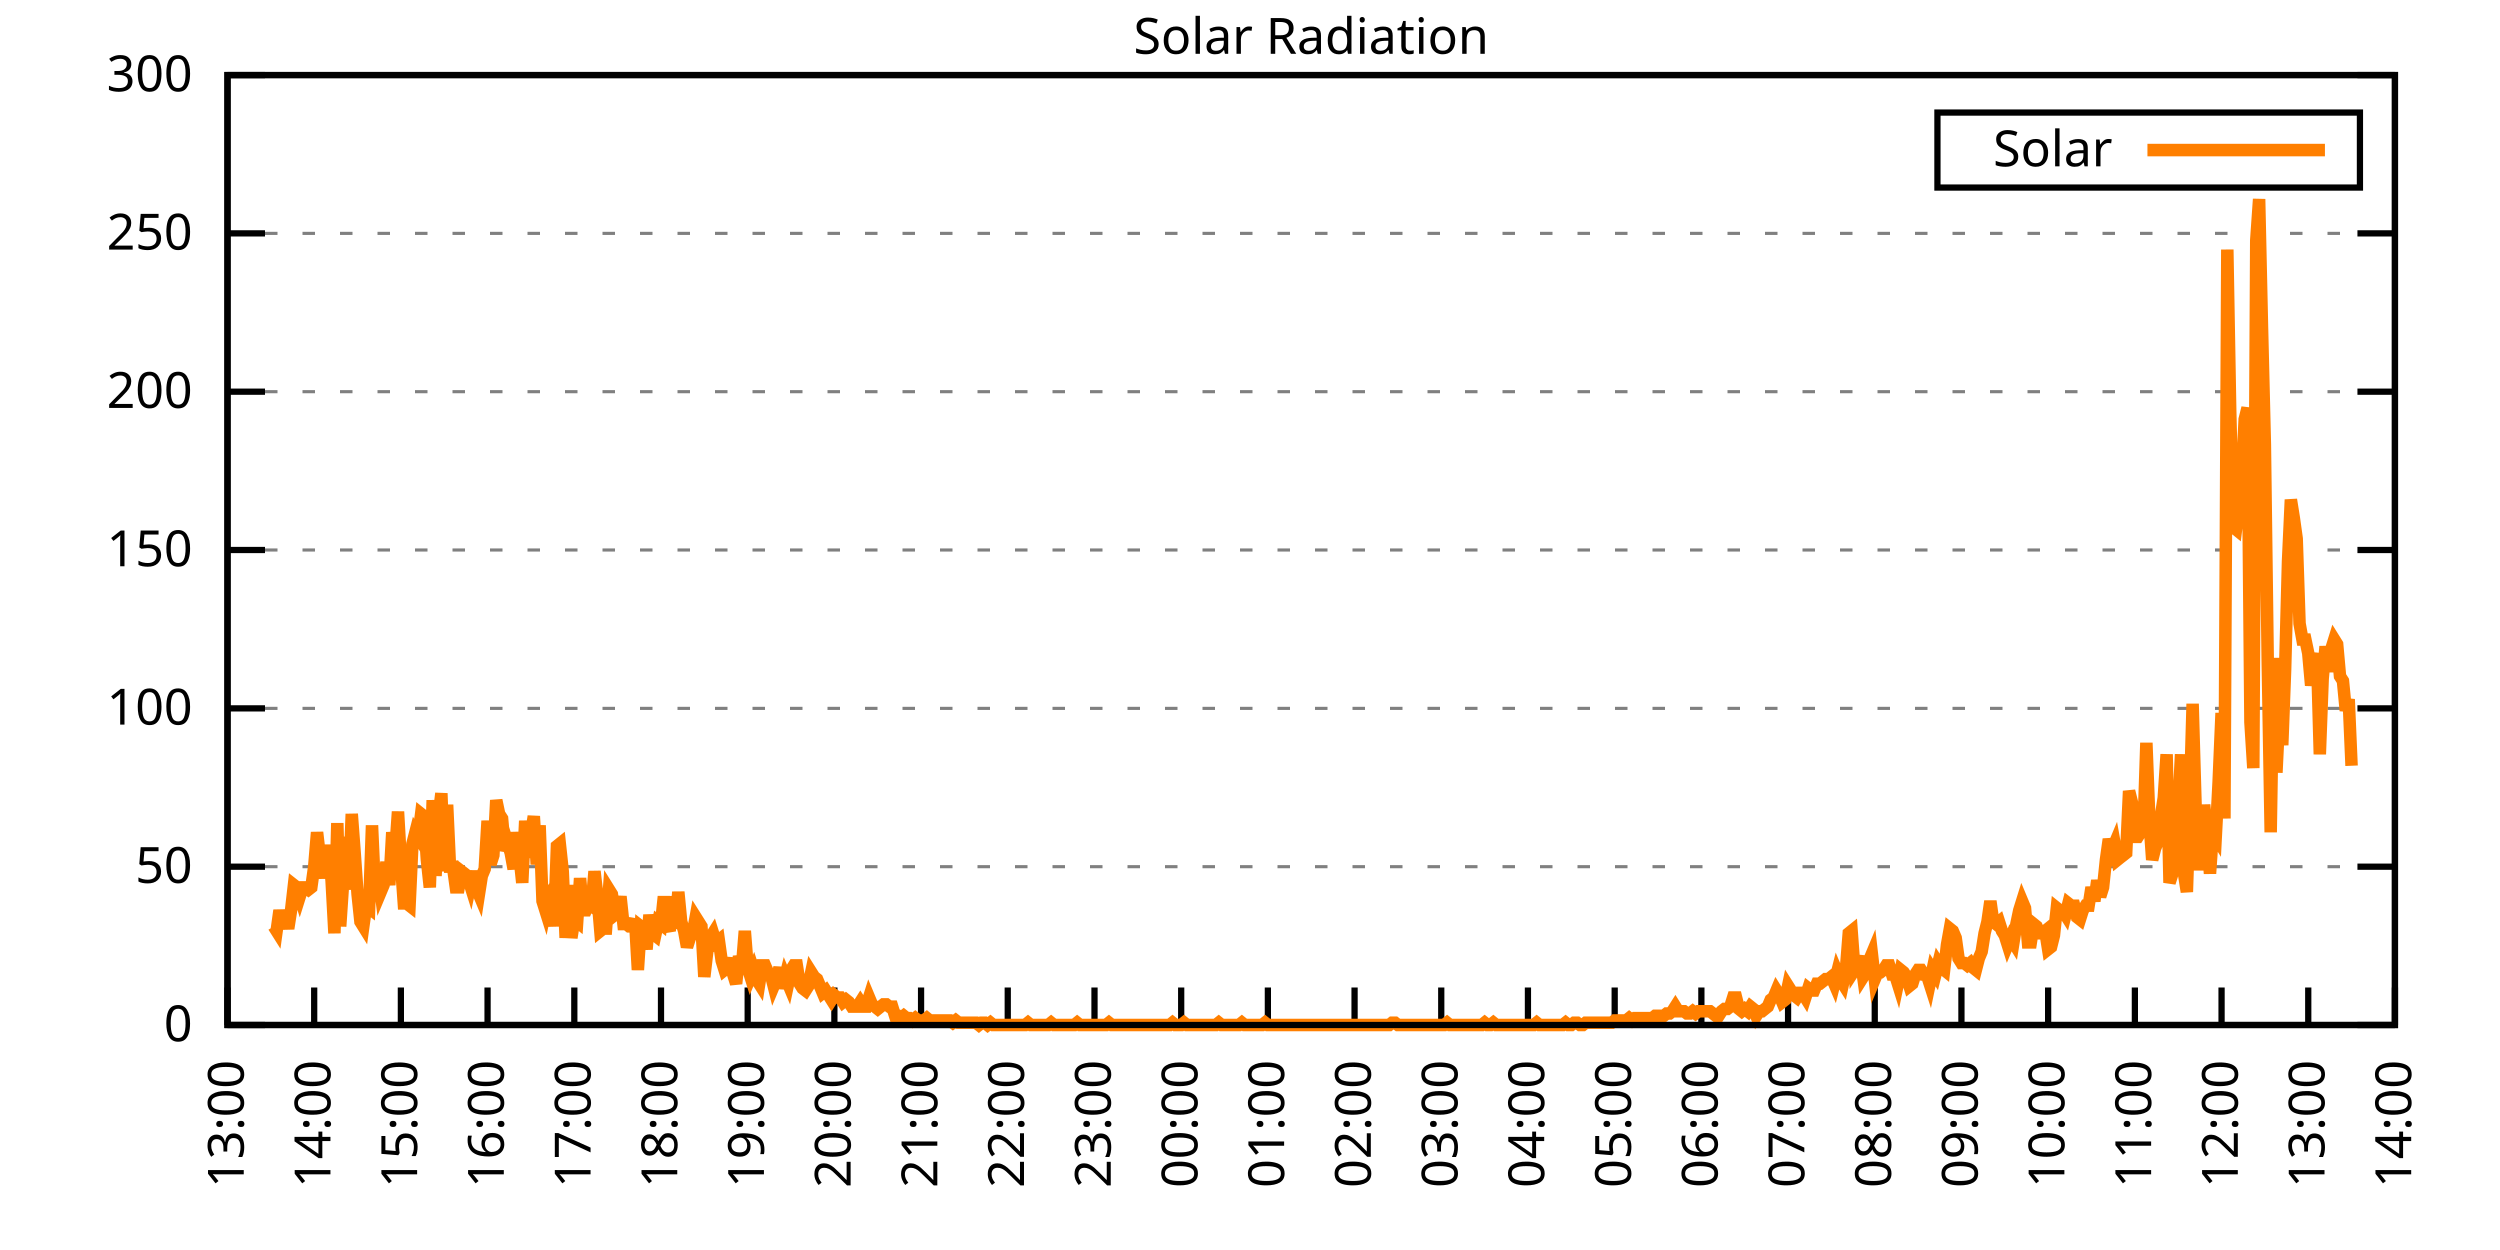
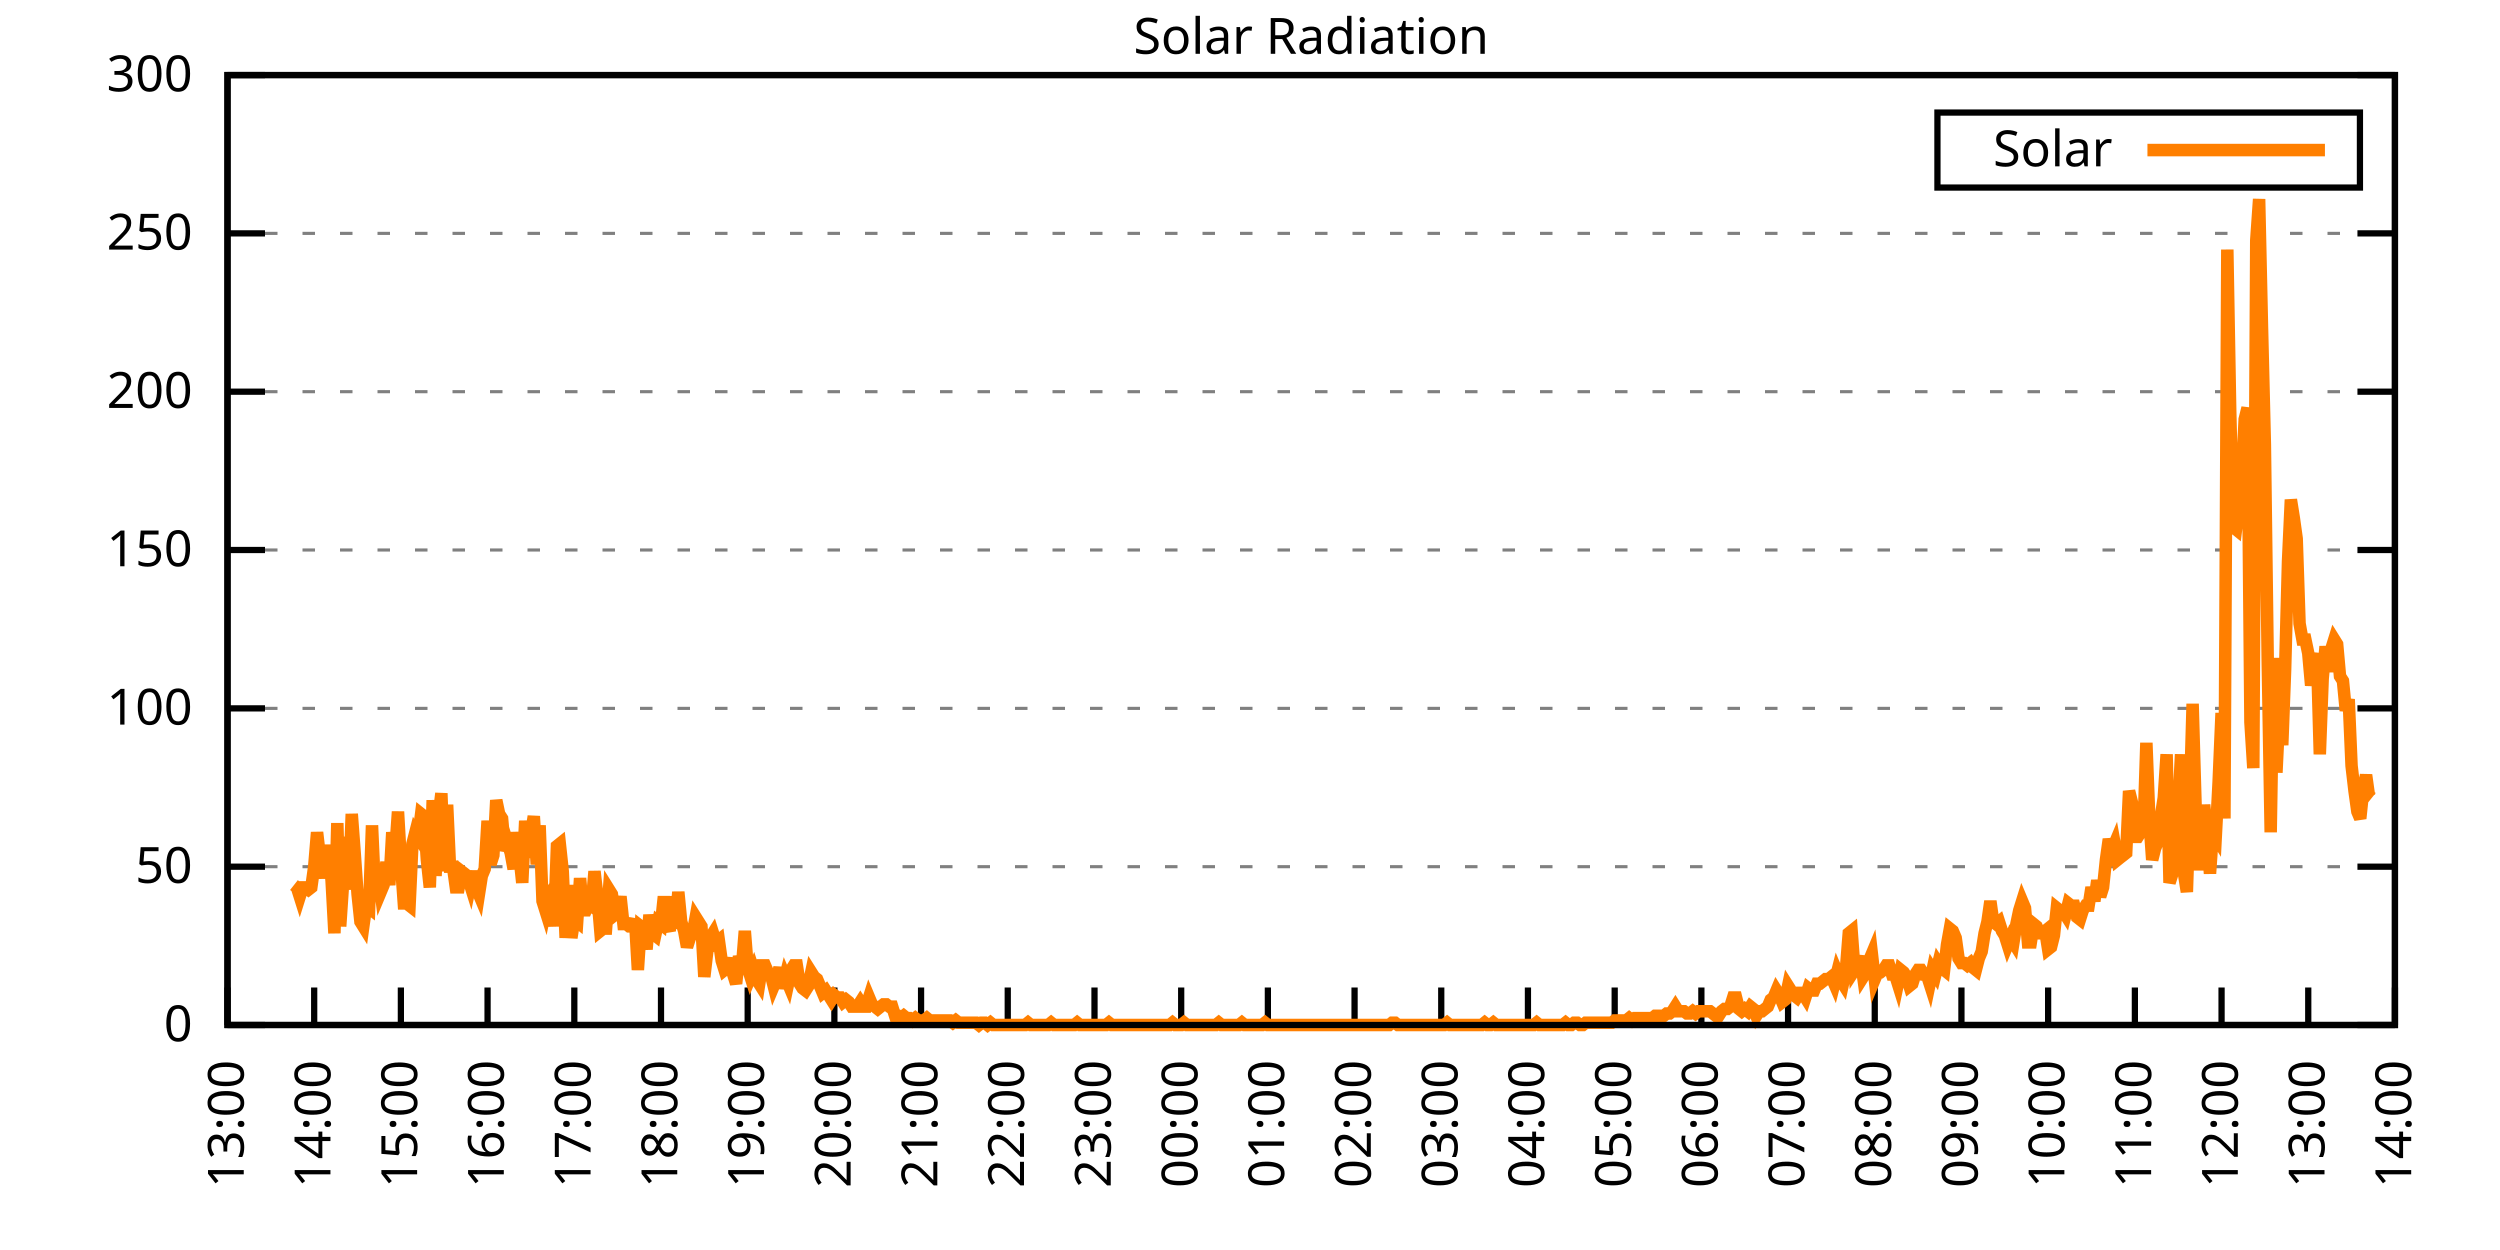
<svg xmlns="http://www.w3.org/2000/svg" xmlns:xlink="http://www.w3.org/1999/xlink" width="400" height="200" viewBox="0 0 400 200">
  <g id="gnuplot_canvas">
    <rect x="0" y="0" width="400" height="200" fill="none" />
    <defs>
      <circle id="gpDot" r="0.5" stroke-width="0.5" stroke="currentColor" />
      <path id="gpPt0" stroke-width="0.333" stroke="currentColor" d="M-1,0 h2 M0,-1 v2" />
      <path id="gpPt1" stroke-width="0.333" stroke="currentColor" d="M-1,-1 L1,1 M1,-1 L-1,1" />
      <path id="gpPt2" stroke-width="0.333" stroke="currentColor" d="M-1,0 L1,0 M0,-1 L0,1 M-1,-1 L1,1 M-1,1 L1,-1" />
      <rect id="gpPt3" stroke-width="0.333" stroke="currentColor" x="-1" y="-1" width="2" height="2" />
      <rect id="gpPt4" stroke-width="0.333" stroke="currentColor" fill="currentColor" x="-1" y="-1" width="2" height="2" />
      <circle id="gpPt5" stroke-width="0.333" stroke="currentColor" cx="0" cy="0" r="1" />
      <use xlink:href="#gpPt5" id="gpPt6" fill="currentColor" stroke="none" />
      <path id="gpPt7" stroke-width="0.333" stroke="currentColor" d="M0,-1.33 L-1.33,0.67 L1.33,0.67 z" />
      <use xlink:href="#gpPt7" id="gpPt8" fill="currentColor" stroke="none" />
      <use xlink:href="#gpPt7" id="gpPt9" stroke="currentColor" transform="rotate(180)" />
      <use xlink:href="#gpPt9" id="gpPt10" fill="currentColor" stroke="none" />
      <use xlink:href="#gpPt3" id="gpPt11" stroke="currentColor" transform="rotate(45)" />
      <use xlink:href="#gpPt11" id="gpPt12" fill="currentColor" stroke="none" />
      <path id="gpPt13" stroke-width="0.333" stroke="currentColor" d="M0,1.330 L1.265,0.411 L0.782,-1.067 L-0.782,-1.076 L-1.265,0.411 z" />
      <use xlink:href="#gpPt13" id="gpPt14" fill="currentColor" stroke="none" />
      <filter id="textbox" filterUnits="objectBoundingBox" x="0" y="0" height="1" width="1">
        <feFlood flood-color="white" flood-opacity="1" result="bgnd" />
        <feComposite in="SourceGraphic" in2="bgnd" operator="atop" />
      </filter>
      <filter id="greybox" filterUnits="objectBoundingBox" x="0" y="0" height="1" width="1">
        <feFlood flood-color="lightgrey" flood-opacity="1" result="grey" />
        <feComposite in="SourceGraphic" in2="grey" operator="atop" />
      </filter>
    </defs>
    <g fill="none" color="white" stroke="currentColor" stroke-width="1.00" stroke-linecap="butt" stroke-linejoin="miter">
</g>
    <g fill="none" color="black" stroke="currentColor" stroke-width="1.00" stroke-linecap="butt" stroke-linejoin="miter">
      <g stroke="none" shape-rendering="crispEdges">
        <polygon fill="rgb(255, 255, 255)" points="36.40,164.00 383.18,164.00 383.18,12.02 36.40,12.02 " />
      </g>
    </g>
    <g fill="none" color="black" stroke="currentColor" stroke-width="1.00" stroke-linecap="butt" stroke-linejoin="miter">
</g>
    <g fill="none" color="black" stroke="black" stroke-width="0.50" stroke-linecap="butt" stroke-linejoin="miter">
</g>
    <g fill="none" color="gray" stroke="currentColor" stroke-width="0.50" stroke-linecap="butt" stroke-linejoin="miter">
      <path stroke="gray" stroke-dasharray="2,4" class="gridline" d="M36.40,164.00 L383.19,164.00  " />
    </g>
    <g fill="none" color="gray" stroke="gray" stroke-width="1.00" stroke-linecap="butt" stroke-linejoin="miter">
</g>
    <g fill="none" color="black" stroke="currentColor" stroke-width="1.00" stroke-linecap="butt" stroke-linejoin="miter">
      <path stroke="black" d="M36.40,164.00 L42.40,164.00 M383.19,164.00 L377.19,164.00  " />
      <g transform="translate(30.80,166.60)" stroke="none" fill="black" font-family="Sans" font-size="8.00" text-anchor="end">
        <text>
          <tspan font-family="Sans"> 0</tspan>
        </text>
      </g>
    </g>
    <g fill="none" color="black" stroke="currentColor" stroke-width="1.00" stroke-linecap="butt" stroke-linejoin="miter">
</g>
    <g fill="none" color="black" stroke="black" stroke-width="0.50" stroke-linecap="butt" stroke-linejoin="miter">
</g>
    <g fill="none" color="gray" stroke="currentColor" stroke-width="0.50" stroke-linecap="butt" stroke-linejoin="miter">
      <path stroke="gray" stroke-dasharray="2,4" class="gridline" d="M36.40,138.67 L383.19,138.67  " />
    </g>
    <g fill="none" color="gray" stroke="gray" stroke-width="1.00" stroke-linecap="butt" stroke-linejoin="miter">
</g>
    <g fill="none" color="black" stroke="currentColor" stroke-width="1.00" stroke-linecap="butt" stroke-linejoin="miter">
      <path stroke="black" d="M36.40,138.67 L42.40,138.67 M383.19,138.67 L377.19,138.67  " />
      <g transform="translate(30.80,141.27)" stroke="none" fill="black" font-family="Sans" font-size="8.00" text-anchor="end">
        <text>
          <tspan font-family="Sans"> 50</tspan>
        </text>
      </g>
    </g>
    <g fill="none" color="black" stroke="currentColor" stroke-width="1.00" stroke-linecap="butt" stroke-linejoin="miter">
</g>
    <g fill="none" color="black" stroke="black" stroke-width="0.50" stroke-linecap="butt" stroke-linejoin="miter">
</g>
    <g fill="none" color="gray" stroke="currentColor" stroke-width="0.50" stroke-linecap="butt" stroke-linejoin="miter">
      <path stroke="gray" stroke-dasharray="2,4" class="gridline" d="M36.40,113.34 L383.19,113.34  " />
    </g>
    <g fill="none" color="gray" stroke="gray" stroke-width="1.00" stroke-linecap="butt" stroke-linejoin="miter">
</g>
    <g fill="none" color="black" stroke="currentColor" stroke-width="1.00" stroke-linecap="butt" stroke-linejoin="miter">
      <path stroke="black" d="M36.40,113.34 L42.40,113.34 M383.19,113.34 L377.19,113.34  " />
      <g transform="translate(30.80,115.94)" stroke="none" fill="black" font-family="Sans" font-size="8.00" text-anchor="end">
        <text>
          <tspan font-family="Sans"> 100</tspan>
        </text>
      </g>
    </g>
    <g fill="none" color="black" stroke="currentColor" stroke-width="1.00" stroke-linecap="butt" stroke-linejoin="miter">
</g>
    <g fill="none" color="black" stroke="black" stroke-width="0.50" stroke-linecap="butt" stroke-linejoin="miter">
</g>
    <g fill="none" color="gray" stroke="currentColor" stroke-width="0.50" stroke-linecap="butt" stroke-linejoin="miter">
      <path stroke="gray" stroke-dasharray="2,4" class="gridline" d="M36.40,88.00 L383.19,88.00  " />
    </g>
    <g fill="none" color="gray" stroke="gray" stroke-width="1.00" stroke-linecap="butt" stroke-linejoin="miter">
</g>
    <g fill="none" color="black" stroke="currentColor" stroke-width="1.00" stroke-linecap="butt" stroke-linejoin="miter">
      <path stroke="black" d="M36.40,88.00 L42.40,88.00 M383.19,88.00 L377.19,88.00  " />
      <g transform="translate(30.80,90.60)" stroke="none" fill="black" font-family="Sans" font-size="8.00" text-anchor="end">
        <text>
          <tspan font-family="Sans"> 150</tspan>
        </text>
      </g>
    </g>
    <g fill="none" color="black" stroke="currentColor" stroke-width="1.00" stroke-linecap="butt" stroke-linejoin="miter">
</g>
    <g fill="none" color="black" stroke="black" stroke-width="0.50" stroke-linecap="butt" stroke-linejoin="miter">
</g>
    <g fill="none" color="gray" stroke="currentColor" stroke-width="0.50" stroke-linecap="butt" stroke-linejoin="miter">
      <path stroke="gray" stroke-dasharray="2,4" class="gridline" d="M36.40,62.67 L383.19,62.67  " />
    </g>
    <g fill="none" color="gray" stroke="gray" stroke-width="1.00" stroke-linecap="butt" stroke-linejoin="miter">
</g>
    <g fill="none" color="black" stroke="currentColor" stroke-width="1.00" stroke-linecap="butt" stroke-linejoin="miter">
      <path stroke="black" d="M36.40,62.67 L42.40,62.67 M383.19,62.67 L377.19,62.67  " />
      <g transform="translate(30.80,65.27)" stroke="none" fill="black" font-family="Sans" font-size="8.00" text-anchor="end">
        <text>
          <tspan font-family="Sans"> 200</tspan>
        </text>
      </g>
    </g>
    <g fill="none" color="black" stroke="currentColor" stroke-width="1.00" stroke-linecap="butt" stroke-linejoin="miter">
</g>
    <g fill="none" color="black" stroke="black" stroke-width="0.50" stroke-linecap="butt" stroke-linejoin="miter">
</g>
    <g fill="none" color="gray" stroke="currentColor" stroke-width="0.50" stroke-linecap="butt" stroke-linejoin="miter">
      <path stroke="gray" stroke-dasharray="2,4" class="gridline" d="M36.40,37.34 L383.19,37.34  " />
    </g>
    <g fill="none" color="gray" stroke="gray" stroke-width="1.00" stroke-linecap="butt" stroke-linejoin="miter">
</g>
    <g fill="none" color="black" stroke="currentColor" stroke-width="1.00" stroke-linecap="butt" stroke-linejoin="miter">
      <path stroke="black" d="M36.40,37.34 L42.40,37.34 M383.19,37.34 L377.19,37.34  " />
      <g transform="translate(30.80,39.94)" stroke="none" fill="black" font-family="Sans" font-size="8.00" text-anchor="end">
        <text>
          <tspan font-family="Sans"> 250</tspan>
        </text>
      </g>
    </g>
    <g fill="none" color="black" stroke="currentColor" stroke-width="1.00" stroke-linecap="butt" stroke-linejoin="miter">
</g>
    <g fill="none" color="black" stroke="black" stroke-width="0.50" stroke-linecap="butt" stroke-linejoin="miter">
</g>
    <g fill="none" color="gray" stroke="currentColor" stroke-width="0.50" stroke-linecap="butt" stroke-linejoin="miter">
      <path stroke="gray" stroke-dasharray="2,4" class="gridline" d="M36.40,12.01 L383.19,12.01  " />
    </g>
    <g fill="none" color="gray" stroke="gray" stroke-width="1.00" stroke-linecap="butt" stroke-linejoin="miter">
</g>
    <g fill="none" color="black" stroke="currentColor" stroke-width="1.00" stroke-linecap="butt" stroke-linejoin="miter">
      <path stroke="black" d="M36.40,12.01 L42.40,12.01 M383.19,12.01 L377.19,12.01  " />
      <g transform="translate(30.80,14.61)" stroke="none" fill="black" font-family="Sans" font-size="8.00" text-anchor="end">
        <text>
          <tspan font-family="Sans"> 300</tspan>
        </text>
      </g>
    </g>
    <g fill="none" color="black" stroke="currentColor" stroke-width="1.00" stroke-linecap="butt" stroke-linejoin="miter">
      <path stroke="black" d="M36.40,164.00 L36.40,158.00  " />
      <g transform="translate(39.00,169.60) rotate(270.00)" stroke="none" fill="black" font-family="Sans" font-size="8.00" text-anchor="end">
        <text>
          <tspan font-family="Sans">13:00</tspan>
        </text>
      </g>
    </g>
    <g fill="none" color="black" stroke="currentColor" stroke-width="1.00" stroke-linecap="butt" stroke-linejoin="miter">
      <path stroke="black" d="M50.27,164.00 L50.27,158.00  " />
      <g transform="translate(52.87,169.60) rotate(270.00)" stroke="none" fill="black" font-family="Sans" font-size="8.00" text-anchor="end">
        <text>
          <tspan font-family="Sans">14:00</tspan>
        </text>
      </g>
    </g>
    <g fill="none" color="black" stroke="currentColor" stroke-width="1.00" stroke-linecap="butt" stroke-linejoin="miter">
      <path stroke="black" d="M64.14,164.00 L64.14,158.00  " />
      <g transform="translate(66.74,169.60) rotate(270.00)" stroke="none" fill="black" font-family="Sans" font-size="8.00" text-anchor="end">
        <text>
          <tspan font-family="Sans">15:00</tspan>
        </text>
      </g>
    </g>
    <g fill="none" color="black" stroke="currentColor" stroke-width="1.00" stroke-linecap="butt" stroke-linejoin="miter">
      <path stroke="black" d="M78.01,164.00 L78.01,158.00  " />
      <g transform="translate(80.61,169.60) rotate(270.00)" stroke="none" fill="black" font-family="Sans" font-size="8.00" text-anchor="end">
        <text>
          <tspan font-family="Sans">16:00</tspan>
        </text>
      </g>
    </g>
    <g fill="none" color="black" stroke="currentColor" stroke-width="1.00" stroke-linecap="butt" stroke-linejoin="miter">
      <path stroke="black" d="M91.89,164.00 L91.89,158.00  " />
      <g transform="translate(94.49,169.60) rotate(270.00)" stroke="none" fill="black" font-family="Sans" font-size="8.00" text-anchor="end">
        <text>
          <tspan font-family="Sans">17:00</tspan>
        </text>
      </g>
    </g>
    <g fill="none" color="black" stroke="currentColor" stroke-width="1.00" stroke-linecap="butt" stroke-linejoin="miter">
      <path stroke="black" d="M105.76,164.00 L105.76,158.00  " />
      <g transform="translate(108.36,169.60) rotate(270.00)" stroke="none" fill="black" font-family="Sans" font-size="8.00" text-anchor="end">
        <text>
          <tspan font-family="Sans">18:00</tspan>
        </text>
      </g>
    </g>
    <g fill="none" color="black" stroke="currentColor" stroke-width="1.00" stroke-linecap="butt" stroke-linejoin="miter">
      <path stroke="black" d="M119.63,164.00 L119.63,158.00  " />
      <g transform="translate(122.23,169.60) rotate(270.00)" stroke="none" fill="black" font-family="Sans" font-size="8.00" text-anchor="end">
        <text>
          <tspan font-family="Sans">19:00</tspan>
        </text>
      </g>
    </g>
    <g fill="none" color="black" stroke="currentColor" stroke-width="1.00" stroke-linecap="butt" stroke-linejoin="miter">
      <path stroke="black" d="M133.50,164.00 L133.50,158.00  " />
      <g transform="translate(136.10,169.60) rotate(270.00)" stroke="none" fill="black" font-family="Sans" font-size="8.00" text-anchor="end">
        <text>
          <tspan font-family="Sans">20:00</tspan>
        </text>
      </g>
    </g>
    <g fill="none" color="black" stroke="currentColor" stroke-width="1.00" stroke-linecap="butt" stroke-linejoin="miter">
      <path stroke="black" d="M147.37,164.00 L147.37,158.00  " />
      <g transform="translate(149.97,169.60) rotate(270.00)" stroke="none" fill="black" font-family="Sans" font-size="8.00" text-anchor="end">
        <text>
          <tspan font-family="Sans">21:00</tspan>
        </text>
      </g>
    </g>
    <g fill="none" color="black" stroke="currentColor" stroke-width="1.00" stroke-linecap="butt" stroke-linejoin="miter">
      <path stroke="black" d="M161.24,164.00 L161.24,158.00  " />
      <g transform="translate(163.84,169.60) rotate(270.00)" stroke="none" fill="black" font-family="Sans" font-size="8.00" text-anchor="end">
        <text>
          <tspan font-family="Sans">22:00</tspan>
        </text>
      </g>
    </g>
    <g fill="none" color="black" stroke="currentColor" stroke-width="1.00" stroke-linecap="butt" stroke-linejoin="miter">
      <path stroke="black" d="M175.12,164.00 L175.12,158.00  " />
      <g transform="translate(177.72,169.60) rotate(270.00)" stroke="none" fill="black" font-family="Sans" font-size="8.00" text-anchor="end">
        <text>
          <tspan font-family="Sans">23:00</tspan>
        </text>
      </g>
    </g>
    <g fill="none" color="black" stroke="currentColor" stroke-width="1.00" stroke-linecap="butt" stroke-linejoin="miter">
      <path stroke="black" d="M188.99,164.00 L188.99,158.00  " />
      <g transform="translate(191.59,169.60) rotate(270.00)" stroke="none" fill="black" font-family="Sans" font-size="8.00" text-anchor="end">
        <text>
          <tspan font-family="Sans">00:00</tspan>
        </text>
      </g>
    </g>
    <g fill="none" color="black" stroke="currentColor" stroke-width="1.00" stroke-linecap="butt" stroke-linejoin="miter">
      <path stroke="black" d="M202.86,164.00 L202.86,158.00  " />
      <g transform="translate(205.46,169.60) rotate(270.00)" stroke="none" fill="black" font-family="Sans" font-size="8.00" text-anchor="end">
        <text>
          <tspan font-family="Sans">01:00</tspan>
        </text>
      </g>
    </g>
    <g fill="none" color="black" stroke="currentColor" stroke-width="1.00" stroke-linecap="butt" stroke-linejoin="miter">
      <path stroke="black" d="M216.73,164.00 L216.73,158.00  " />
      <g transform="translate(219.33,169.60) rotate(270.00)" stroke="none" fill="black" font-family="Sans" font-size="8.00" text-anchor="end">
        <text>
          <tspan font-family="Sans">02:00</tspan>
        </text>
      </g>
    </g>
    <g fill="none" color="black" stroke="currentColor" stroke-width="1.00" stroke-linecap="butt" stroke-linejoin="miter">
      <path stroke="black" d="M230.60,164.00 L230.60,158.00  " />
      <g transform="translate(233.20,169.60) rotate(270.00)" stroke="none" fill="black" font-family="Sans" font-size="8.00" text-anchor="end">
        <text>
          <tspan font-family="Sans">03:00</tspan>
        </text>
      </g>
    </g>
    <g fill="none" color="black" stroke="currentColor" stroke-width="1.00" stroke-linecap="butt" stroke-linejoin="miter">
      <path stroke="black" d="M244.47,164.00 L244.47,158.00  " />
      <g transform="translate(247.07,169.60) rotate(270.00)" stroke="none" fill="black" font-family="Sans" font-size="8.00" text-anchor="end">
        <text>
          <tspan font-family="Sans">04:00</tspan>
        </text>
      </g>
    </g>
    <g fill="none" color="black" stroke="currentColor" stroke-width="1.00" stroke-linecap="butt" stroke-linejoin="miter">
      <path stroke="black" d="M258.35,164.00 L258.35,158.00  " />
      <g transform="translate(260.95,169.60) rotate(270.00)" stroke="none" fill="black" font-family="Sans" font-size="8.00" text-anchor="end">
        <text>
          <tspan font-family="Sans">05:00</tspan>
        </text>
      </g>
    </g>
    <g fill="none" color="black" stroke="currentColor" stroke-width="1.00" stroke-linecap="butt" stroke-linejoin="miter">
      <path stroke="black" d="M272.22,164.00 L272.22,158.00  " />
      <g transform="translate(274.82,169.60) rotate(270.00)" stroke="none" fill="black" font-family="Sans" font-size="8.00" text-anchor="end">
        <text>
          <tspan font-family="Sans">06:00</tspan>
        </text>
      </g>
    </g>
    <g fill="none" color="black" stroke="currentColor" stroke-width="1.00" stroke-linecap="butt" stroke-linejoin="miter">
      <path stroke="black" d="M286.09,164.00 L286.09,158.00  " />
      <g transform="translate(288.69,169.60) rotate(270.00)" stroke="none" fill="black" font-family="Sans" font-size="8.00" text-anchor="end">
        <text>
          <tspan font-family="Sans">07:00</tspan>
        </text>
      </g>
    </g>
    <g fill="none" color="black" stroke="currentColor" stroke-width="1.00" stroke-linecap="butt" stroke-linejoin="miter">
      <path stroke="black" d="M299.96,164.00 L299.96,158.00  " />
      <g transform="translate(302.56,169.60) rotate(270.00)" stroke="none" fill="black" font-family="Sans" font-size="8.00" text-anchor="end">
        <text>
          <tspan font-family="Sans">08:00</tspan>
        </text>
      </g>
    </g>
    <g fill="none" color="black" stroke="currentColor" stroke-width="1.00" stroke-linecap="butt" stroke-linejoin="miter">
      <path stroke="black" d="M313.83,164.00 L313.83,158.00  " />
      <g transform="translate(316.43,169.60) rotate(270.00)" stroke="none" fill="black" font-family="Sans" font-size="8.00" text-anchor="end">
        <text>
          <tspan font-family="Sans">09:00</tspan>
        </text>
      </g>
    </g>
    <g fill="none" color="black" stroke="currentColor" stroke-width="1.00" stroke-linecap="butt" stroke-linejoin="miter">
      <path stroke="black" d="M327.70,164.00 L327.70,158.00  " />
      <g transform="translate(330.30,169.60) rotate(270.00)" stroke="none" fill="black" font-family="Sans" font-size="8.00" text-anchor="end">
        <text>
          <tspan font-family="Sans">10:00</tspan>
        </text>
      </g>
    </g>
    <g fill="none" color="black" stroke="currentColor" stroke-width="1.00" stroke-linecap="butt" stroke-linejoin="miter">
      <path stroke="black" d="M341.58,164.00 L341.58,158.00  " />
      <g transform="translate(344.18,169.60) rotate(270.00)" stroke="none" fill="black" font-family="Sans" font-size="8.00" text-anchor="end">
        <text>
          <tspan font-family="Sans">11:00</tspan>
        </text>
      </g>
    </g>
    <g fill="none" color="black" stroke="currentColor" stroke-width="1.00" stroke-linecap="butt" stroke-linejoin="miter">
      <path stroke="black" d="M355.45,164.00 L355.45,158.00  " />
      <g transform="translate(358.05,169.60) rotate(270.00)" stroke="none" fill="black" font-family="Sans" font-size="8.00" text-anchor="end">
        <text>
          <tspan font-family="Sans">12:00</tspan>
        </text>
      </g>
    </g>
    <g fill="none" color="black" stroke="currentColor" stroke-width="1.00" stroke-linecap="butt" stroke-linejoin="miter">
      <path stroke="black" d="M369.32,164.00 L369.32,158.00  " />
      <g transform="translate(371.92,169.60) rotate(270.00)" stroke="none" fill="black" font-family="Sans" font-size="8.00" text-anchor="end">
        <text>
          <tspan font-family="Sans">13:00</tspan>
        </text>
      </g>
    </g>
    <g fill="none" color="black" stroke="currentColor" stroke-width="1.00" stroke-linecap="butt" stroke-linejoin="miter">
      <path stroke="black" d="M383.19,164.00 L383.19,158.00  " />
      <g transform="translate(385.79,169.60) rotate(270.00)" stroke="none" fill="black" font-family="Sans" font-size="8.00" text-anchor="end">
        <text>
          <tspan font-family="Sans">14:00</tspan>
        </text>
      </g>
    </g>
    <g fill="none" color="black" stroke="currentColor" stroke-width="1.00" stroke-linecap="butt" stroke-linejoin="miter">
</g>
    <g fill="none" color="black" stroke="currentColor" stroke-width="1.00" stroke-linecap="butt" stroke-linejoin="miter">
      <path stroke="black" d="M36.40,12.01 L36.40,164.00 L383.19,164.00 L383.19,12.01 L36.40,12.01 Z  " />
    </g>
    <g fill="none" color="black" stroke="currentColor" stroke-width="1.00" stroke-linecap="butt" stroke-linejoin="miter">
</g>
    <g fill="none" color="black" stroke="currentColor" stroke-width="1.00" stroke-linecap="butt" stroke-linejoin="miter">
      <path stroke="black" d="M309.99,30.01 L309.99,18.01 L377.59,18.01 L377.59,30.01 L309.99,30.01 Z  " />
    </g>
    <g id="Solar_Radiation_plot_1">
      <g fill="none" color="white" stroke="black" stroke-width="2.00" stroke-linecap="butt" stroke-linejoin="miter">
</g>
      <g fill="none" color="black" stroke="currentColor" stroke-width="2.00" stroke-linecap="butt" stroke-linejoin="miter">
        <g transform="translate(337.99,26.61)" stroke="none" fill="black" font-family="Sans" font-size="8.00" text-anchor="end">
          <text>
            <tspan font-family="Sans">Solar</tspan>
          </text>
        </g>
      </g>
      <g fill="none" color="black" stroke="currentColor" stroke-width="2.00" stroke-linecap="butt" stroke-linejoin="miter">
-         <path stroke="rgb(255, 127,   0)" d="M343.59,24.01 L371.99,24.01 M43.80,148.22 L44.26,148.95 L44.72,145.65 L45.19,148.22 L45.65,146.38 L46.11,148.58   L46.57,145.65 L47.03,141.61 L47.50,141.98 L47.96,143.44 L48.42,141.98 L48.88,141.98 L49.35,142.34 L49.81,141.98   L50.27,138.67 L50.73,133.17 L51.20,137.20 L51.66,140.51 L52.12,136.10 L52.58,136.10 L53.05,140.87 L53.51,149.32   L53.97,131.70 L54.43,148.22 L54.90,141.24 L55.36,133.90 L55.82,142.34 L56.28,130.23 L56.75,136.47 L57.21,143.08   L57.67,147.48 L58.13,148.22 L58.59,144.91 L59.06,145.28 L59.52,132.06 L59.98,142.34 L60.44,139.04 L60.91,142.71   L61.37,141.61 L61.83,137.94 L62.29,141.61 L62.76,133.17 L63.22,136.47 L63.68,129.86 L64.14,137.94 L64.61,144.55   L65.07,144.55 L65.53,144.91 L65.99,135.00 L66.46,133.17 L66.92,133.90 L67.38,130.23 L67.84,130.60 L68.30,137.57   L68.77,141.98 L69.23,128.03 L69.69,140.14 L70.15,130.96 L70.62,126.93 L71.08,139.41 L71.54,128.76 L72.00,138.67   L72.47,138.67 L72.93,141.98 L73.39,141.98 L73.85,139.41 L74.32,139.77 L74.78,140.14 L75.24,141.61 L75.70,139.41   L76.17,141.98 L76.63,143.08 L77.09,140.14 L77.55,139.04 L78.01,131.33 L78.48,138.30 L78.94,136.84 L79.40,128.03   L79.86,130.23 L80.33,130.96 L80.79,136.10 L81.25,135.00 L81.71,136.47 L82.18,139.04 L82.64,133.17 L83.10,136.84   L83.56,141.24 L84.03,131.33 L84.49,137.20 L84.95,133.53 L85.41,130.60 L85.88,138.30 L86.34,132.06 L86.80,144.18   L87.26,145.65 L87.72,143.44 L88.19,142.71 L88.65,148.22 L89.11,135.37 L89.57,135.00 L90.04,139.41 L90.50,150.05   L90.96,141.61 L91.42,150.05 L91.89,147.11 L92.35,147.48 L92.81,140.51 L93.27,145.65 L93.74,145.65 L94.20,144.55   L94.66,144.91 L95.12,139.41 L95.59,143.44 L96.05,148.95 L96.51,148.58 L96.97,148.58 L97.44,142.34 L97.90,143.08   L98.36,146.38 L98.82,146.01 L99.28,143.44 L99.75,147.85 L100.21,147.85 L100.67,148.22 L101.13,148.22 L101.60,147.11   L102.06,155.19 L102.52,148.22 L102.98,148.58 L103.45,151.89 L103.91,146.38 L104.37,149.32 L104.83,149.68 L105.30,147.48   L105.76,147.85 L106.22,143.44 L106.68,147.85 L107.15,148.95 L107.61,143.44 L108.07,148.58 L108.53,142.71 L108.99,147.48   L109.46,148.95 L109.92,151.52 L110.38,150.05 L110.84,149.32 L111.31,146.75 L111.77,147.48 L112.23,148.22 L112.69,156.29   L113.16,152.25 L113.62,150.05 L114.08,149.32 L114.54,150.79 L115.01,150.42 L115.47,153.72 L115.93,155.19 L116.39,154.82   L116.86,153.35 L117.32,155.92 L117.78,157.39 L118.24,152.99 L118.70,154.82 L119.17,148.95 L119.63,154.82 L120.09,156.29   L120.55,155.19 L121.02,156.66 L121.48,157.39 L121.94,154.46 L122.40,154.46 L122.87,155.56 L123.33,155.92 L123.79,157.76   L124.25,156.66 L124.72,154.82 L125.18,158.13 L125.64,156.29 L126.10,157.39 L126.57,155.19 L127.03,154.46 L127.49,154.46   L127.95,157.39 L128.41,158.13 L128.88,158.49 L129.34,157.76 L129.80,155.56 L130.26,156.29 L130.73,156.66 L131.19,157.76   L131.65,158.86 L132.11,158.49 L132.58,159.23 L133.04,159.96 L133.50,159.23 L133.96,159.60 L134.43,159.60 L134.89,160.33   L135.35,159.96 L135.81,160.33 L136.28,161.06 L136.74,161.06 L137.20,161.06 L137.66,160.33 L138.13,161.06 L138.59,161.06   L139.05,159.60 L139.51,160.70 L139.97,161.06 L140.44,161.43 L140.90,161.06 L141.36,160.70 L141.82,160.70 L142.29,161.06   L142.75,161.06 L143.21,162.53 L143.67,162.53 L144.14,162.90 L144.60,162.53 L145.06,162.90 L145.52,162.90 L145.99,163.27   L146.45,162.90 L146.91,163.27 L147.37,163.27 L147.84,163.27 L148.30,162.90 L148.76,163.27 L149.22,163.27 L149.68,163.27   L150.15,163.27 L150.61,163.27 L151.07,163.27 L151.53,163.27 L152.00,163.27 L152.46,163.63 L152.92,163.27 L153.38,163.63   L153.85,163.63 L154.31,163.63 L154.77,163.63 L155.23,163.63 L155.70,163.63 L156.16,163.63 L156.62,164.00 L157.08,163.63   L157.55,163.63 L158.01,164.00 L158.47,163.63 L158.93,164.00 L159.39,164.00 L159.86,164.00 L160.32,164.00 L160.78,164.00   L161.24,164.00 L161.71,164.00 L162.17,164.00 L162.63,164.00 L163.09,164.00 L163.56,164.00 L164.02,164.00 L164.48,163.63   L164.94,164.00 L165.41,164.00 L165.87,164.00 L166.33,164.00 L166.79,164.00 L167.26,164.00 L167.72,164.00 L168.18,163.63   L168.64,164.00 L169.10,164.00 L169.57,164.00 L170.03,164.00 L170.49,164.00 L170.95,164.00 L171.42,164.00 L171.88,164.00   L172.34,163.63 L172.80,164.00 L173.27,164.00 L173.73,164.00 L174.19,164.00 L174.65,164.00 L175.12,164.00 L175.58,164.00   L176.04,164.00 L176.50,164.00 L176.97,164.00 L177.43,163.63 L177.89,164.00 L178.35,164.00 L178.82,164.00 L179.28,164.00   L179.74,164.00 L180.20,164.00 L180.66,164.00 L181.13,164.00 L181.59,164.00 L182.05,164.00 L182.51,164.00 L182.98,164.00   L183.44,164.00 L183.90,164.00 L184.36,164.00 L184.83,164.00 L185.29,164.00 L185.75,164.00 L186.21,164.00 L186.68,164.00   L187.14,164.00 L187.60,163.63 L188.06,164.00 L188.53,164.00 L188.99,164.00 L189.45,163.63 L189.91,164.00 L190.37,164.00   L190.84,164.00 L191.30,164.00 L191.76,164.00 L192.22,164.00 L192.69,164.00 L193.15,164.00 L193.61,164.00 L194.07,164.00   L194.54,164.00 L195.00,163.63 L195.46,164.00 L195.92,164.00 L196.39,164.00 L196.85,164.00 L197.31,164.00 L197.77,164.00   L198.24,164.00 L198.70,163.63 L199.16,164.00 L199.62,164.00 L200.08,164.00 L200.55,164.00 L201.01,164.00 L201.47,164.00   L201.93,164.00 L202.40,163.63 L202.86,164.00 L203.32,164.00 L203.78,164.00 L204.25,164.00 L204.71,164.00 L205.17,164.00   L205.63,164.00 L206.10,164.00 L206.56,164.00 L207.02,164.00 L207.48,164.00 L207.95,164.00 L208.41,164.00 L208.87,164.00   L209.33,164.00 L209.80,164.00 L210.26,164.00 L210.72,164.00 L211.18,164.00 L211.64,164.00 L212.11,164.00 L212.57,164.00   L213.03,164.00 L213.49,164.00 L213.96,164.00 L214.42,164.00 L214.88,164.00 L215.34,164.00 L215.81,164.00 L216.27,164.00   L216.73,164.00 L217.19,164.00 L217.66,164.00 L218.12,164.00 L218.58,164.00 L219.04,164.00 L219.51,164.00 L219.97,164.00   L220.43,164.00 L220.89,164.00 L221.35,164.00 L221.82,164.00 L222.28,164.00 L222.74,163.63 L223.20,163.63 L223.67,164.00   L224.13,164.00 L224.59,164.00 L225.05,164.00 L225.52,164.00 L225.98,164.00 L226.44,164.00 L226.90,164.00 L227.37,164.00   L227.83,164.00 L228.29,164.00 L228.75,164.00 L229.22,164.00 L229.68,164.00 L230.14,164.00 L230.60,164.00 L231.06,164.00   L231.53,163.63 L231.99,164.00 L232.45,164.00 L232.91,164.00 L233.38,164.00 L233.84,164.00 L234.30,164.00 L234.76,164.00   L235.23,164.00 L235.69,164.00 L236.15,164.00 L236.61,164.00 L237.08,164.00 L237.54,163.63 L238.00,164.00 L238.46,164.00   L238.93,163.63 L239.39,164.00 L239.85,164.00 L240.31,164.00 L240.77,164.00 L241.24,164.00 L241.70,164.00 L242.16,164.00   L242.62,164.00 L243.09,164.00 L243.55,164.00 L244.01,164.00 L244.47,164.00 L244.94,164.00 L245.40,164.00 L245.86,163.63   L246.32,164.00 L246.79,164.00 L247.25,164.00 L247.71,164.00 L248.17,164.00 L248.64,164.00 L249.10,164.00 L249.56,164.00   L250.02,164.00 L250.49,163.63 L250.95,164.00 L251.41,164.00 L251.87,163.63 L252.33,163.63 L252.80,164.00 L253.26,164.00   L253.72,163.63 L254.18,163.63 L254.65,163.63 L255.11,163.63 L255.57,163.63 L256.03,163.63 L256.50,163.63 L256.96,163.63   L257.42,163.63 L257.88,163.63 L258.35,163.27 L258.81,163.27 L259.27,163.27 L259.73,163.27 L260.20,163.27 L260.66,162.90   L261.12,163.27 L261.58,162.90 L262.04,162.90 L262.51,162.90 L262.97,162.90 L263.43,162.90 L263.89,162.90 L264.36,162.90   L264.82,162.53 L265.28,162.53 L265.74,162.53 L266.21,162.53 L266.67,162.16 L267.13,162.16 L267.59,161.80 L268.06,161.06   L268.52,161.80 L268.98,161.80 L269.44,161.80 L269.91,162.16 L270.37,162.16 L270.83,161.80 L271.29,162.16 L271.75,161.80   L272.22,161.80 L272.68,161.80 L273.14,161.80 L273.60,161.80 L274.07,162.16 L274.53,162.53 L274.99,162.53 L275.45,161.80   L275.92,161.43 L276.38,161.43 L276.84,161.06 L277.30,159.60 L277.77,159.60 L278.23,161.43 L278.69,161.80 L279.15,161.43   L279.62,161.80 L280.08,161.06 L280.54,161.43 L281.00,162.53 L281.46,161.80 L281.93,161.80 L282.39,161.43 L282.85,161.06   L283.31,159.96 L283.78,159.60 L284.24,158.49 L284.70,159.23 L285.16,160.33 L285.63,159.96 L286.09,157.76 L286.55,158.49   L287.01,159.23 L287.48,159.60 L287.94,158.86 L288.40,158.86 L288.86,159.60 L289.33,158.13 L289.79,158.49 L290.25,158.49   L290.71,157.39 L291.18,157.39 L291.64,157.03 L292.10,156.66 L292.56,156.66 L293.02,156.29 L293.49,157.39 L293.95,155.56   L294.41,156.66 L294.87,157.39 L295.34,155.19 L295.80,149.32 L296.26,148.95 L296.72,155.19 L297.19,154.46 L297.65,152.99   L298.11,156.29 L298.57,155.56 L299.04,153.72 L299.50,152.62 L299.96,156.66 L300.42,155.56 L300.89,155.56 L301.35,155.19   L301.81,154.46 L302.27,154.46 L302.73,155.92 L303.20,155.92 L303.66,157.39 L304.12,155.19 L304.58,155.56 L305.05,156.29   L305.51,157.76 L305.97,157.39 L306.43,155.92 L306.90,155.19 L307.36,155.19 L307.82,155.92 L308.28,155.92 L308.75,157.39   L309.21,155.19 L309.67,155.92 L310.13,154.09 L310.60,154.82 L311.06,155.19 L311.52,151.15 L311.98,148.58 L312.44,148.95   L312.91,150.05 L313.37,153.35 L313.83,154.09 L314.29,154.09 L314.76,154.46 L315.22,154.09 L315.68,154.82 L316.14,155.19   L316.61,153.35 L317.07,152.25 L317.53,149.32 L317.99,147.48 L318.46,144.18 L318.92,147.48 L319.38,147.85 L319.84,147.48   L320.31,148.95 L320.77,149.68 L321.23,151.15 L321.69,150.05 L322.15,150.79 L322.62,147.85 L323.08,145.65 L323.54,144.18   L324.00,145.28 L324.47,150.79 L324.93,150.79 L325.39,147.85 L325.85,148.22 L326.32,149.32 L326.78,149.32 L327.24,148.95   L327.70,151.89 L328.17,151.52 L328.63,149.68 L329.09,145.28 L329.55,145.65 L330.02,145.65 L330.48,146.38 L330.94,144.55   L331.40,144.91 L331.87,144.91 L332.33,146.75 L332.79,147.11 L333.25,145.65 L333.71,144.91 L334.18,144.91 L334.64,141.98   L335.10,144.18 L335.56,140.87 L336.03,143.44 L336.49,141.98 L336.95,137.57 L337.41,134.27 L337.88,136.10 L338.34,135.00   L338.80,137.57 L339.26,137.20 L339.73,136.84 L340.19,136.47 L340.65,126.56 L341.11,128.39 L341.58,133.90 L342.04,133.90   L342.50,133.17 L342.96,132.80 L343.42,118.85 L343.89,130.96 L344.35,137.57 L344.81,135.74 L345.27,134.63 L345.74,130.60   L346.20,127.66 L346.66,120.69 L347.12,141.24 L347.59,139.77 L348.05,130.23 L348.51,129.86 L348.97,120.69 L349.44,139.77   L349.90,142.71 L350.36,128.76 L350.82,112.61 L351.29,128.76 L351.75,138.30 L352.21,138.30 L352.67,128.76 L353.13,133.90   L353.60,139.77 L354.06,133.17 L354.52,133.90 L354.98,125.09 L355.45,114.08 L355.91,130.96 L356.37,39.93 L356.83,65.62   L357.30,84.34 L357.76,84.71 L358.22,81.04 L358.68,76.64 L359.15,67.09 L359.61,65.26 L360.07,115.55 L360.53,122.89   L361.00,38.46 L361.46,31.85 L361.92,52.41 L362.38,71.13 L362.84,106.00 L363.31,133.17 L363.77,105.27 L364.23,123.62   L364.69,114.08 L365.16,119.22 L365.62,107.10 L366.08,89.85 L366.54,79.94 L367.01,82.88 L367.47,86.18 L367.93,99.76   L368.39,102.33 L368.86,102.33 L369.32,104.53 L369.78,109.67 L370.24,106.74 L370.71,104.53 L371.17,120.69 L371.63,108.57   L372.09,103.43 L372.56,107.47 L373.02,103.80 L373.48,102.33 L373.94,103.07 L374.40,108.20 L374.87,108.94 L375.33,113.71   L375.79,111.88 L376.25,122.52  " />
+         <path stroke="rgb(255, 127,   0)" d="M343.59,24.01 L371.99,24.01 M47.03,141.61 L47.50,141.98 L47.96,143.44 L48.42,141.98 L48.88,141.98 L49.35,142.34   L49.81,141.98 L50.27,138.67 L50.73,133.17 L51.20,137.20 L51.66,140.51 L52.12,136.10 L52.58,136.10 L53.05,140.87   L53.51,149.32 L53.97,131.70 L54.43,148.22 L54.90,141.24 L55.36,133.90 L55.82,142.34 L56.28,130.23 L56.75,136.47   L57.21,143.08 L57.67,147.48 L58.13,148.22 L58.59,144.91 L59.06,145.28 L59.52,132.06 L59.98,142.34 L60.44,139.04   L60.91,142.71 L61.37,141.61 L61.83,137.94 L62.29,141.61 L62.76,133.17 L63.22,136.47 L63.68,129.86 L64.14,137.94   L64.61,144.55 L65.07,144.55 L65.53,144.91 L65.99,135.00 L66.46,133.17 L66.92,133.90 L67.38,130.23 L67.84,130.60   L68.30,137.57 L68.77,141.98 L69.23,128.03 L69.69,140.14 L70.15,130.96 L70.62,126.93 L71.08,139.41 L71.54,128.76   L72.00,138.67 L72.47,138.67 L72.93,141.98 L73.39,141.98 L73.85,139.41 L74.32,139.77 L74.78,140.14 L75.24,141.61   L75.70,139.41 L76.17,141.98 L76.63,143.08 L77.09,140.14 L77.55,139.04 L78.01,131.33 L78.48,138.30 L78.94,136.84   L79.40,128.03 L79.86,130.23 L80.33,130.96 L80.79,136.10 L81.25,135.00 L81.71,136.47 L82.18,139.04 L82.64,133.17   L83.10,136.84 L83.56,141.24 L84.03,131.33 L84.49,137.20 L84.95,133.53 L85.41,130.60 L85.88,138.30 L86.34,132.06   L86.80,144.18 L87.26,145.65 L87.72,143.44 L88.19,142.71 L88.65,148.22 L89.11,135.37 L89.57,135.00 L90.04,139.41   L90.50,150.05 L90.96,141.61 L91.42,150.05 L91.89,147.11 L92.35,147.48 L92.81,140.51 L93.27,145.65 L93.74,145.65   L94.20,144.55 L94.66,144.91 L95.12,139.41 L95.59,143.44 L96.05,148.95 L96.51,148.58 L96.97,148.58 L97.44,142.34   L97.90,143.08 L98.36,146.38 L98.82,146.01 L99.28,143.44 L99.75,147.85 L100.21,147.85 L100.67,148.22 L101.13,148.22   L101.60,147.11 L102.06,155.19 L102.52,148.22 L102.98,148.58 L103.45,151.89 L103.91,146.38 L104.37,149.32 L104.83,149.68   L105.30,147.48 L105.76,147.85 L106.22,143.44 L106.68,147.85 L107.15,148.95 L107.61,143.44 L108.07,148.58 L108.53,142.71   L108.99,147.48 L109.46,148.95 L109.92,151.52 L110.38,150.05 L110.84,149.32 L111.31,146.75 L111.77,147.48 L112.23,148.22   L112.69,156.29 L113.16,152.25 L113.62,150.05 L114.08,149.32 L114.54,150.79 L115.01,150.42 L115.47,153.72 L115.93,155.19   L116.39,154.82 L116.86,153.35 L117.32,155.92 L117.78,157.39 L118.24,152.99 L118.70,154.82 L119.17,148.95 L119.63,154.82   L120.09,156.29 L120.55,155.19 L121.02,156.66 L121.48,157.39 L121.94,154.46 L122.40,154.46 L122.87,155.56 L123.33,155.92   L123.79,157.76 L124.25,156.66 L124.72,154.82 L125.18,158.13 L125.64,156.29 L126.10,157.39 L126.57,155.19 L127.03,154.46   L127.49,154.46 L127.95,157.39 L128.41,158.13 L128.88,158.49 L129.34,157.76 L129.80,155.56 L130.26,156.29 L130.73,156.66   L131.19,157.76 L131.65,158.86 L132.11,158.49 L132.58,159.23 L133.04,159.96 L133.50,159.23 L133.96,159.60 L134.43,159.60   L134.89,160.33 L135.35,159.96 L135.81,160.33 L136.28,161.06 L136.74,161.06 L137.20,161.06 L137.66,160.33 L138.13,161.06   L138.59,161.06 L139.05,159.60 L139.51,160.70 L139.97,161.06 L140.44,161.43 L140.90,161.06 L141.36,160.70 L141.82,160.70   L142.29,161.06 L142.75,161.06 L143.21,162.53 L143.67,162.53 L144.14,162.90 L144.60,162.53 L145.06,162.90 L145.52,162.90   L145.99,163.27 L146.45,162.90 L146.91,163.27 L147.37,163.27 L147.84,163.27 L148.30,162.90 L148.76,163.27 L149.22,163.27   L149.68,163.27 L150.15,163.27 L150.61,163.27 L151.07,163.27 L151.53,163.27 L152.00,163.27 L152.46,163.63 L152.92,163.27   L153.38,163.63 L153.85,163.63 L154.31,163.63 L154.77,163.63 L155.23,163.63 L155.70,163.63 L156.16,163.63 L156.62,164.00   L157.08,163.63 L157.55,163.63 L158.01,164.00 L158.47,163.63 L158.93,164.00 L159.39,164.00 L159.86,164.00 L160.32,164.00   L160.78,164.00 L161.24,164.00 L161.71,164.00 L162.17,164.00 L162.63,164.00 L163.09,164.00 L163.56,164.00 L164.02,164.00   L164.48,163.63 L164.94,164.00 L165.41,164.00 L165.87,164.00 L166.33,164.00 L166.79,164.00 L167.26,164.00 L167.72,164.00   L168.18,163.63 L168.64,164.00 L169.10,164.00 L169.57,164.00 L170.03,164.00 L170.49,164.00 L170.95,164.00 L171.42,164.00   L171.88,164.00 L172.34,163.63 L172.80,164.00 L173.27,164.00 L173.73,164.00 L174.19,164.00 L174.65,164.00 L175.12,164.00   L175.58,164.00 L176.04,164.00 L176.50,164.00 L176.97,164.00 L177.43,163.63 L177.89,164.00 L178.35,164.00 L178.82,164.00   L179.28,164.00 L179.74,164.00 L180.20,164.00 L180.66,164.00 L181.13,164.00 L181.59,164.00 L182.05,164.00 L182.51,164.00   L182.98,164.00 L183.44,164.00 L183.90,164.00 L184.36,164.00 L184.83,164.00 L185.29,164.00 L185.75,164.00 L186.21,164.00   L186.68,164.00 L187.14,164.00 L187.60,163.63 L188.06,164.00 L188.53,164.00 L188.99,164.00 L189.45,163.63 L189.91,164.00   L190.37,164.00 L190.84,164.00 L191.30,164.00 L191.76,164.00 L192.22,164.00 L192.69,164.00 L193.15,164.00 L193.61,164.00   L194.07,164.00 L194.54,164.00 L195.00,163.63 L195.46,164.00 L195.92,164.00 L196.39,164.00 L196.85,164.00 L197.31,164.00   L197.77,164.00 L198.24,164.00 L198.70,163.63 L199.16,164.00 L199.62,164.00 L200.08,164.00 L200.55,164.00 L201.01,164.00   L201.47,164.00 L201.93,164.00 L202.40,163.63 L202.86,164.00 L203.32,164.00 L203.78,164.00 L204.25,164.00 L204.71,164.00   L205.17,164.00 L205.63,164.00 L206.10,164.00 L206.56,164.00 L207.02,164.00 L207.48,164.00 L207.95,164.00 L208.41,164.00   L208.87,164.00 L209.33,164.00 L209.80,164.00 L210.26,164.00 L210.72,164.00 L211.18,164.00 L211.64,164.00 L212.11,164.00   L212.57,164.00 L213.03,164.00 L213.49,164.00 L213.96,164.00 L214.42,164.00 L214.88,164.00 L215.34,164.00 L215.81,164.00   L216.27,164.00 L216.73,164.00 L217.19,164.00 L217.66,164.00 L218.12,164.00 L218.58,164.00 L219.04,164.00 L219.51,164.00   L219.97,164.00 L220.43,164.00 L220.89,164.00 L221.35,164.00 L221.82,164.00 L222.28,164.00 L222.74,163.63 L223.20,163.63   L223.67,164.00 L224.13,164.00 L224.59,164.00 L225.05,164.00 L225.52,164.00 L225.98,164.00 L226.44,164.00 L226.90,164.00   L227.37,164.00 L227.83,164.00 L228.29,164.00 L228.75,164.00 L229.22,164.00 L229.68,164.00 L230.14,164.00 L230.60,164.00   L231.06,164.00 L231.53,163.63 L231.99,164.00 L232.45,164.00 L232.91,164.00 L233.38,164.00 L233.84,164.00 L234.30,164.00   L234.76,164.00 L235.23,164.00 L235.69,164.00 L236.15,164.00 L236.61,164.00 L237.08,164.00 L237.54,163.63 L238.00,164.00   L238.46,164.00 L238.93,163.63 L239.39,164.00 L239.85,164.00 L240.31,164.00 L240.77,164.00 L241.24,164.00 L241.70,164.00   L242.16,164.00 L242.62,164.00 L243.09,164.00 L243.55,164.00 L244.01,164.00 L244.47,164.00 L244.94,164.00 L245.40,164.00   L245.86,163.63 L246.32,164.00 L246.79,164.00 L247.25,164.00 L247.71,164.00 L248.17,164.00 L248.64,164.00 L249.10,164.00   L249.56,164.00 L250.02,164.00 L250.49,163.63 L250.95,164.00 L251.41,164.00 L251.87,163.63 L252.33,163.63 L252.80,164.00   L253.26,164.00 L253.72,163.63 L254.18,163.63 L254.65,163.63 L255.11,163.63 L255.57,163.63 L256.03,163.63 L256.50,163.63   L256.96,163.63 L257.42,163.63 L257.88,163.63 L258.35,163.27 L258.81,163.27 L259.27,163.27 L259.73,163.27 L260.20,163.27   L260.66,162.90 L261.12,163.27 L261.58,162.90 L262.04,162.90 L262.51,162.90 L262.97,162.90 L263.43,162.90 L263.89,162.90   L264.36,162.90 L264.82,162.53 L265.28,162.53 L265.74,162.53 L266.21,162.53 L266.67,162.16 L267.13,162.16 L267.59,161.80   L268.06,161.06 L268.52,161.80 L268.98,161.80 L269.44,161.80 L269.91,162.16 L270.37,162.16 L270.83,161.80 L271.29,162.16   L271.75,161.80 L272.22,161.80 L272.68,161.80 L273.14,161.80 L273.60,161.80 L274.07,162.16 L274.53,162.53 L274.99,162.53   L275.45,161.80 L275.92,161.43 L276.38,161.43 L276.84,161.06 L277.30,159.60 L277.77,159.60 L278.23,161.43 L278.69,161.80   L279.15,161.43 L279.62,161.80 L280.08,161.06 L280.54,161.43 L281.00,162.53 L281.46,161.80 L281.93,161.80 L282.39,161.43   L282.85,161.06 L283.31,159.96 L283.78,159.60 L284.24,158.49 L284.70,159.23 L285.16,160.33 L285.63,159.96 L286.09,157.76   L286.55,158.49 L287.01,159.23 L287.48,159.60 L287.94,158.86 L288.40,158.86 L288.86,159.60 L289.33,158.13 L289.79,158.49   L290.25,158.49 L290.71,157.39 L291.18,157.39 L291.64,157.03 L292.10,156.66 L292.56,156.66 L293.02,156.29 L293.49,157.39   L293.95,155.56 L294.41,156.66 L294.87,157.39 L295.34,155.19 L295.80,149.32 L296.26,148.95 L296.72,155.19 L297.19,154.46   L297.65,152.99 L298.11,156.29 L298.57,155.56 L299.04,153.72 L299.50,152.62 L299.96,156.66 L300.42,155.56 L300.89,155.56   L301.35,155.19 L301.81,154.46 L302.27,154.46 L302.73,155.92 L303.20,155.92 L303.66,157.39 L304.12,155.19 L304.58,155.56   L305.05,156.29 L305.51,157.76 L305.97,157.39 L306.43,155.92 L306.90,155.19 L307.36,155.19 L307.82,155.92 L308.28,155.92   L308.75,157.39 L309.21,155.19 L309.67,155.92 L310.13,154.09 L310.60,154.82 L311.06,155.19 L311.52,151.15 L311.98,148.58   L312.44,148.95 L312.91,150.05 L313.37,153.35 L313.83,154.09 L314.29,154.09 L314.76,154.46 L315.22,154.09 L315.68,154.82   L316.14,155.19 L316.61,153.35 L317.07,152.25 L317.53,149.32 L317.99,147.48 L318.46,144.18 L318.92,147.48 L319.38,147.85   L319.84,147.48 L320.31,148.95 L320.77,149.68 L321.23,151.15 L321.69,150.05 L322.15,150.79 L322.62,147.85 L323.08,145.65   L323.54,144.18 L324.00,145.28 L324.47,150.79 L324.93,150.79 L325.39,147.85 L325.85,148.22 L326.32,149.32 L326.78,149.32   L327.24,148.95 L327.70,151.89 L328.17,151.52 L328.63,149.68 L329.09,145.28 L329.55,145.65 L330.02,145.65 L330.48,146.38   L330.94,144.55 L331.40,144.91 L331.87,144.91 L332.33,146.75 L332.79,147.11 L333.25,145.65 L333.71,144.91 L334.18,144.91   L334.64,141.98 L335.10,144.18 L335.56,140.87 L336.03,143.44 L336.49,141.98 L336.95,137.57 L337.41,134.27 L337.88,136.10   L338.34,135.00 L338.80,137.57 L339.26,137.20 L339.73,136.84 L340.19,136.47 L340.65,126.56 L341.11,128.39 L341.58,133.90   L342.04,133.90 L342.50,133.17 L342.96,132.80 L343.42,118.85 L343.89,130.96 L344.35,137.57 L344.81,135.74 L345.27,134.63   L345.74,130.60 L346.20,127.66 L346.66,120.69 L347.12,141.24 L347.59,139.77 L348.05,130.23 L348.51,129.86 L348.97,120.69   L349.44,139.77 L349.90,142.71 L350.36,128.76 L350.82,112.61 L351.29,128.76 L351.75,138.30 L352.21,138.30 L352.67,128.76   L353.13,133.90 L353.60,139.77 L354.06,133.17 L354.52,133.90 L354.98,125.09 L355.45,114.08 L355.91,130.96 L356.37,39.93   L356.83,65.62 L357.30,84.34 L357.76,84.71 L358.22,81.04 L358.68,76.64 L359.15,67.09 L359.61,65.26 L360.07,115.55   L360.53,122.89 L361.00,38.46 L361.46,31.85 L361.92,52.41 L362.38,71.13 L362.84,106.00 L363.31,133.17 L363.77,105.27   L364.23,123.62 L364.69,114.08 L365.16,119.22 L365.62,107.10 L366.08,89.85 L366.54,79.94 L367.01,82.88 L367.47,86.18   L367.93,99.76 L368.39,102.33 L368.86,102.33 L369.32,104.53 L369.78,109.67 L370.24,106.74 L370.71,104.53 L371.17,120.69   L371.63,108.57 L372.09,103.43 L372.56,107.47 L373.02,103.80 L373.48,102.33 L373.94,103.07 L374.40,108.20 L374.87,108.94   L375.33,113.71 L375.79,111.88 L376.25,122.52 L376.72,126.56 L377.18,129.86 L377.64,130.96 L378.10,126.56 L378.57,123.99   L379.03,127.29 L379.49,127.66  " />
      </g>
    </g>
    <g fill="none" color="black" stroke="currentColor" stroke-width="2.00" stroke-linecap="butt" stroke-linejoin="miter">
</g>
    <g fill="none" color="black" stroke="black" stroke-width="1.00" stroke-linecap="butt" stroke-linejoin="miter">
</g>
    <g fill="none" color="black" stroke="currentColor" stroke-width="1.00" stroke-linecap="butt" stroke-linejoin="miter">
      <path stroke="black" d="M36.40,12.01 L36.40,164.00 L383.19,164.00 L383.19,12.01 L36.40,12.01 Z  " />
      <g transform="translate(6.80,88.01) rotate(270.00)" stroke="none" fill="black" font-family="Sans" font-size="8.00" text-anchor="middle">
        <text />
      </g>
    </g>
    <g fill="none" color="black" stroke="currentColor" stroke-width="1.00" stroke-linecap="butt" stroke-linejoin="miter">
</g>
    <g fill="none" color="black" stroke="currentColor" stroke-width="1.00" stroke-linecap="butt" stroke-linejoin="miter">
      <g transform="translate(209.79,8.61)" stroke="none" fill="black" font-family="Sans" font-size="8.00" text-anchor="middle">
        <text>
          <tspan font-family="Sans">Solar Radiation</tspan>
        </text>
      </g>
    </g>
    <g fill="none" color="black" stroke="currentColor" stroke-width="1.00" stroke-linecap="butt" stroke-linejoin="miter">
</g>
  </g>
</svg>
